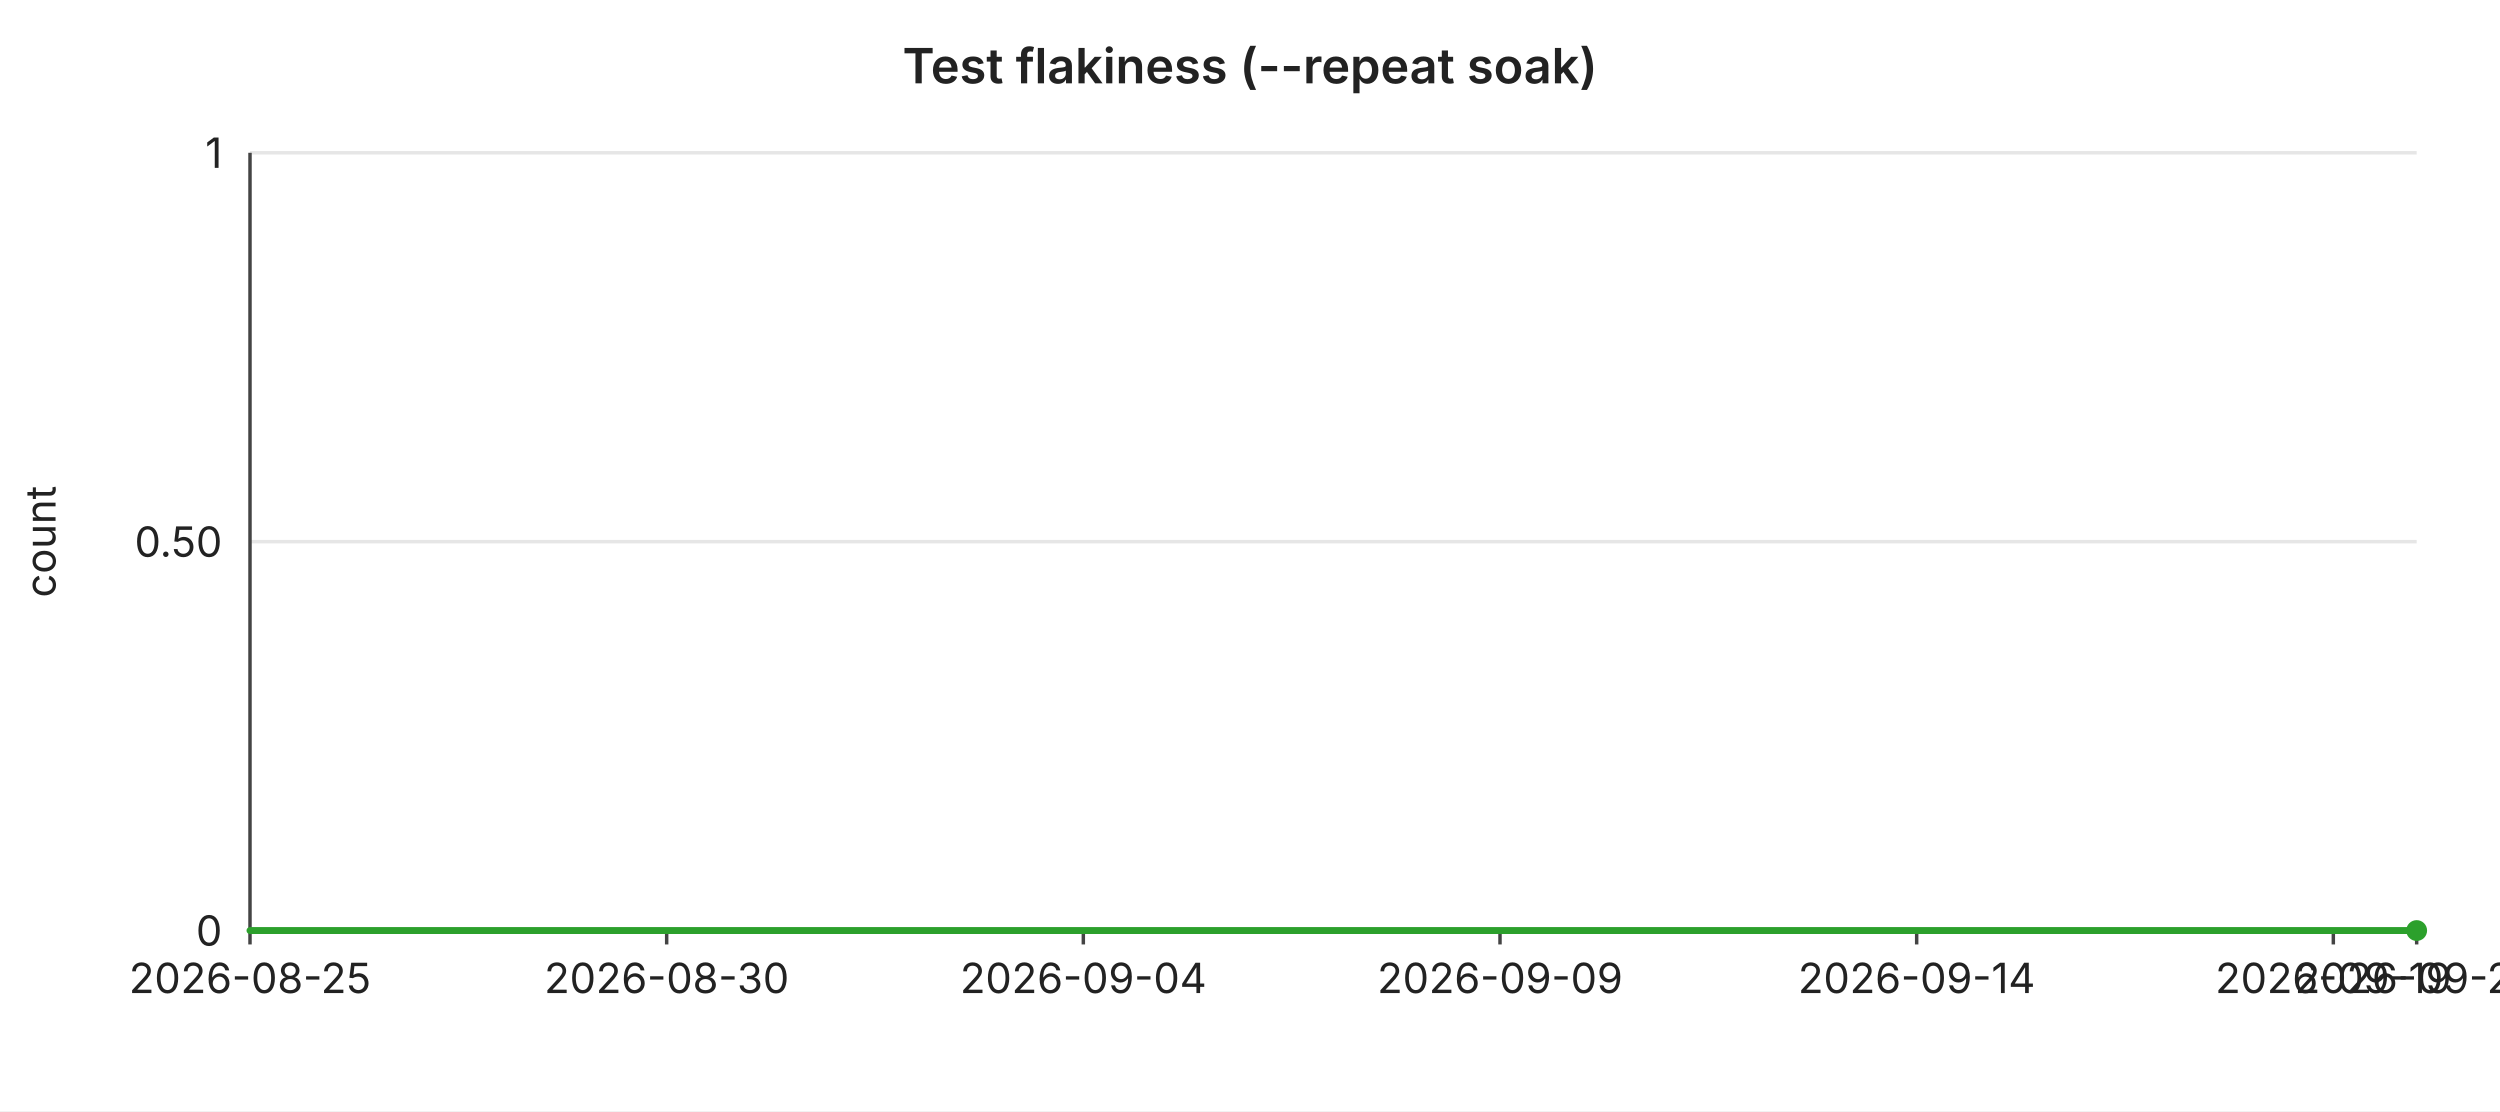
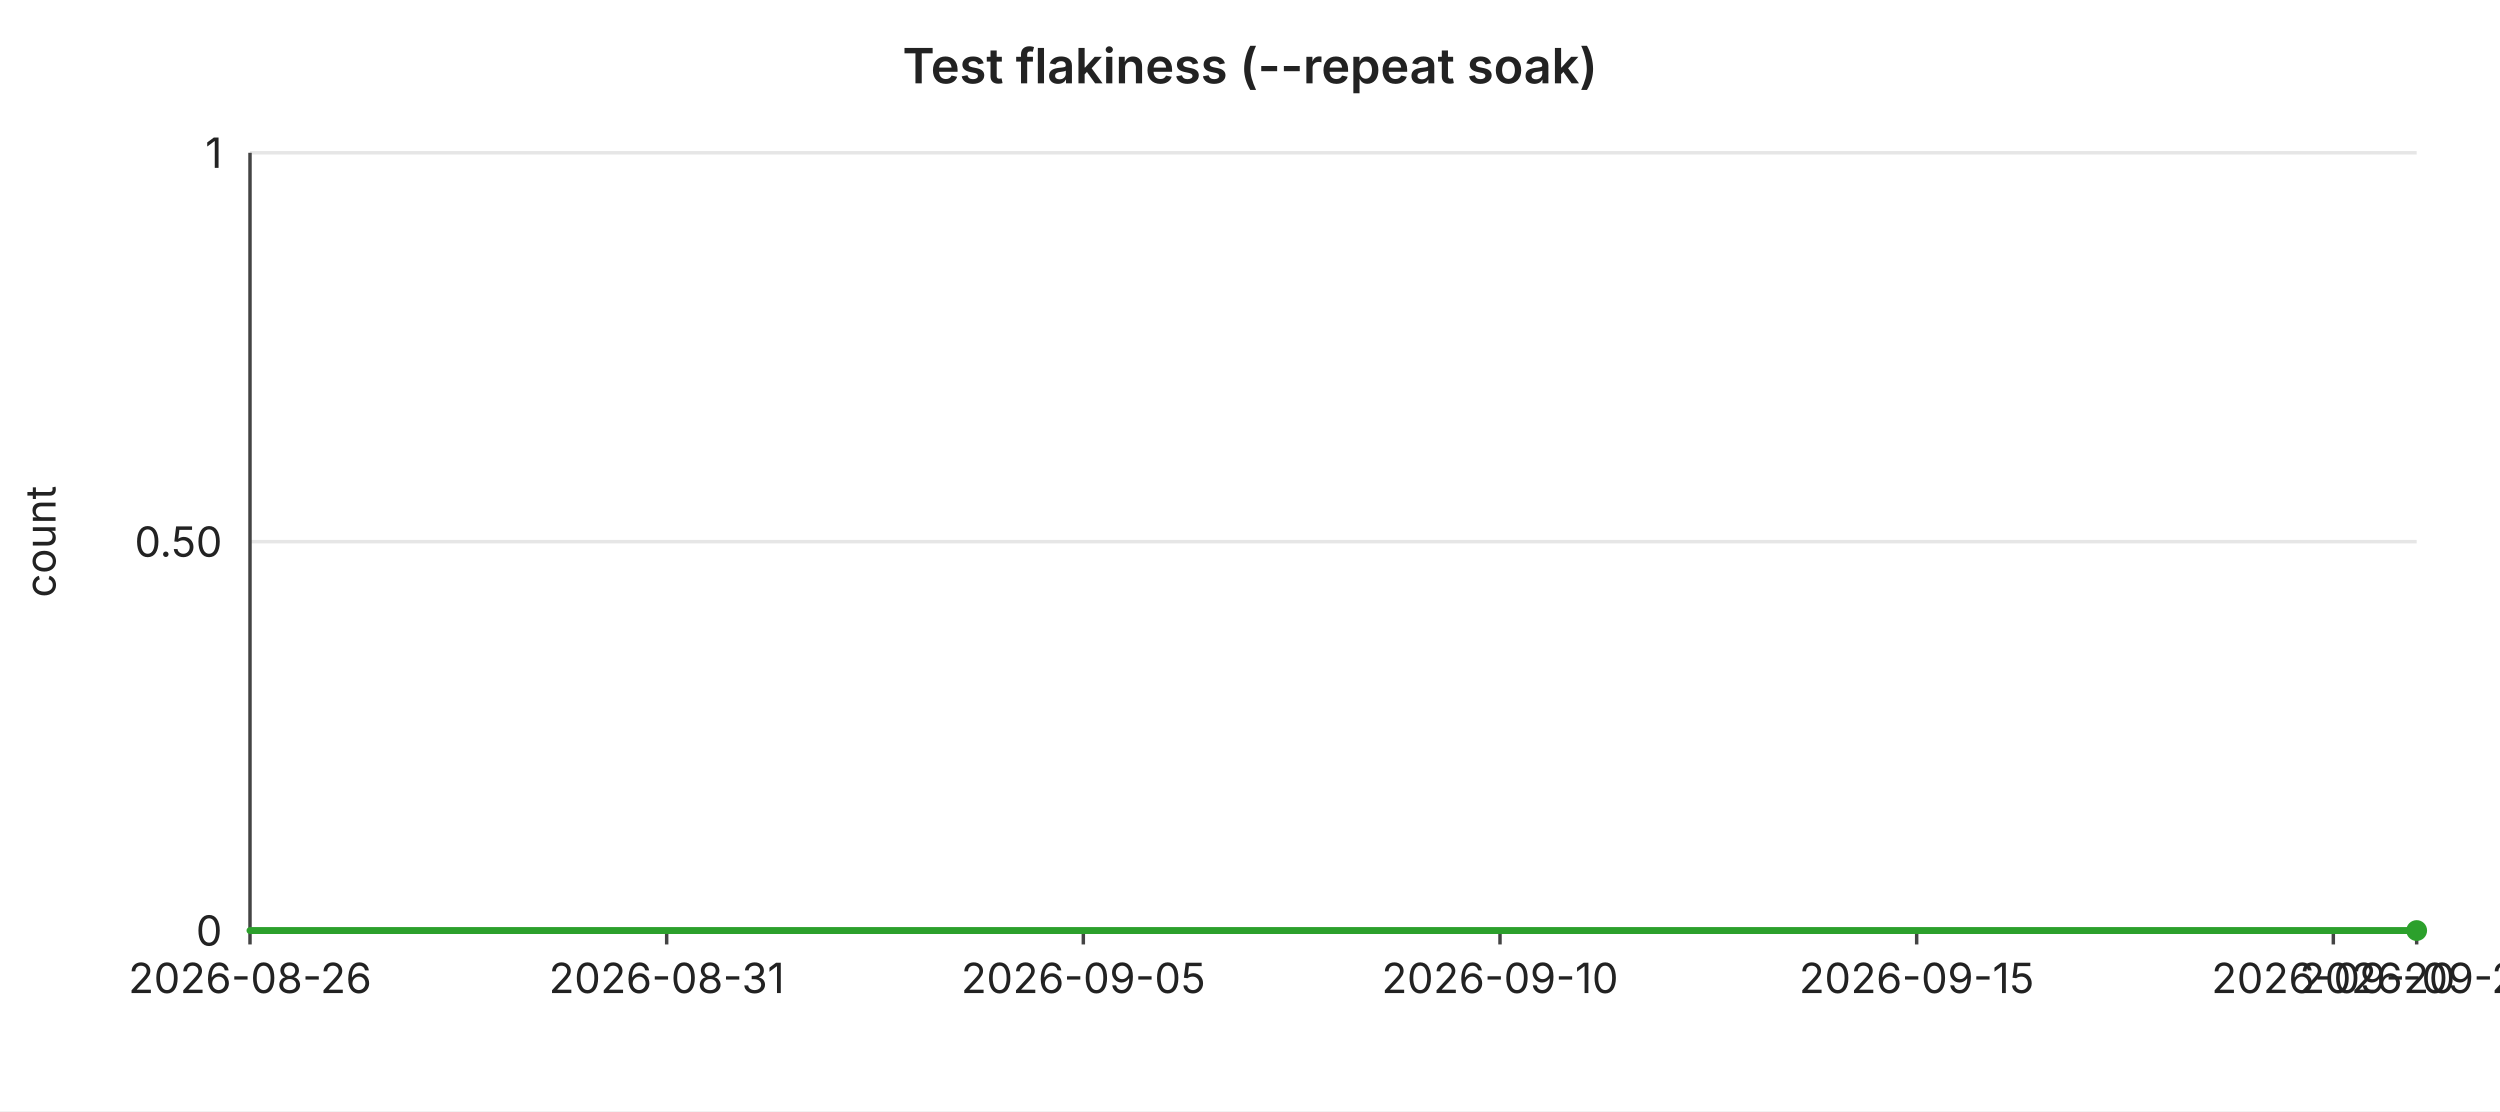
<svg xmlns="http://www.w3.org/2000/svg" width="720" height="320" viewBox="0 0 720 320" font-family="-apple-system,BlinkMacSystemFont,Segoe UI,sans-serif" font-size="12">
  <rect width="720" height="320" fill="#ffffff" />
  <text x="360" y="24" text-anchor="middle" font-size="14" font-weight="600" fill="#222">Test flakiness (--repeat soak)</text>
  <line x1="72" y1="44.0" x2="696" y2="44.0" stroke="#e6e6e6" stroke-width="1" />
  <text x="64" y="44.0" text-anchor="end" dominant-baseline="middle" fill="#222">1</text>
  <line x1="72" y1="156.0" x2="696" y2="156.0" stroke="#e6e6e6" stroke-width="1" />
  <text x="64" y="156.0" text-anchor="end" dominant-baseline="middle" fill="#222">0.50</text>
  <line x1="72" y1="268.0" x2="696" y2="268.0" stroke="#e6e6e6" stroke-width="1" />
  <text x="64" y="268.0" text-anchor="end" dominant-baseline="middle" fill="#222">0</text>
  <text x="16" y="156" text-anchor="middle" fill="#222" transform="rotate(-90 16 156)">count</text>
  <line x1="72" y1="44" x2="72" y2="268" stroke="#444" stroke-width="1" />
  <line x1="72" y1="268" x2="696" y2="268" stroke="#444" stroke-width="1" />
  <line x1="72.0" y1="268" x2="72.0" y2="272" stroke="#444" stroke-width="1" />
-   <text x="72.0" y="286" text-anchor="middle" fill="#222">2026-08-25</text>
+   <text x="72.0" y="286" text-anchor="middle" fill="#222">2026-08-26</text>
  <line x1="192.0" y1="268" x2="192.0" y2="272" stroke="#444" stroke-width="1" />
-   <text x="192.0" y="286" text-anchor="middle" fill="#222">2026-08-30</text>
+   <text x="192.0" y="286" text-anchor="middle" fill="#222">2026-08-31</text>
  <line x1="312.0" y1="268" x2="312.0" y2="272" stroke="#444" stroke-width="1" />
-   <text x="312.0" y="286" text-anchor="middle" fill="#222">2026-09-04</text>
+   <text x="312.0" y="286" text-anchor="middle" fill="#222">2026-09-05</text>
  <line x1="432.0" y1="268" x2="432.0" y2="272" stroke="#444" stroke-width="1" />
-   <text x="432.0" y="286" text-anchor="middle" fill="#222">2026-09-09</text>
+   <text x="432.0" y="286" text-anchor="middle" fill="#222">2026-09-10</text>
  <line x1="552.0" y1="268" x2="552.0" y2="272" stroke="#444" stroke-width="1" />
-   <text x="552.0" y="286" text-anchor="middle" fill="#222">2026-09-14</text>
+   <text x="552.0" y="286" text-anchor="middle" fill="#222">2026-09-15</text>
  <line x1="672.0" y1="268" x2="672.0" y2="272" stroke="#444" stroke-width="1" />
-   <text x="672.0" y="286" text-anchor="middle" fill="#222">2026-09-19</text>
+   <text x="672.0" y="286" text-anchor="middle" fill="#222">2026-09-20</text>
  <line x1="696.0" y1="268" x2="696.0" y2="272" stroke="#444" stroke-width="1" />
-   <text x="696.0" y="286" text-anchor="middle" fill="#222">2026-09-20</text>
+   <text x="696.0" y="286" text-anchor="middle" fill="#222">2026-09-21</text>
  <polyline fill="none" stroke="#2ca02c" stroke-width="2" stroke-linejoin="round" stroke-linecap="round" points="72.0,268.0 96.0,268.0 120.0,268.0 144.0,268.0 168.0,268.0 192.0,268.0 216.0,268.0 240.0,268.0 264.0,268.0 288.0,268.0 312.0,268.0 336.0,268.0 360.0,268.0 384.0,268.0 408.0,268.0 432.0,268.0 456.0,268.0 480.0,268.0 504.0,268.0 528.0,268.0 552.0,268.0 576.0,268.0 600.0,268.0 624.0,268.0 648.0,268.0 672.0,268.0 696.0,268.0" />
  <circle cx="696.0" cy="268.0" r="3" fill="#2ca02c" />
</svg>
